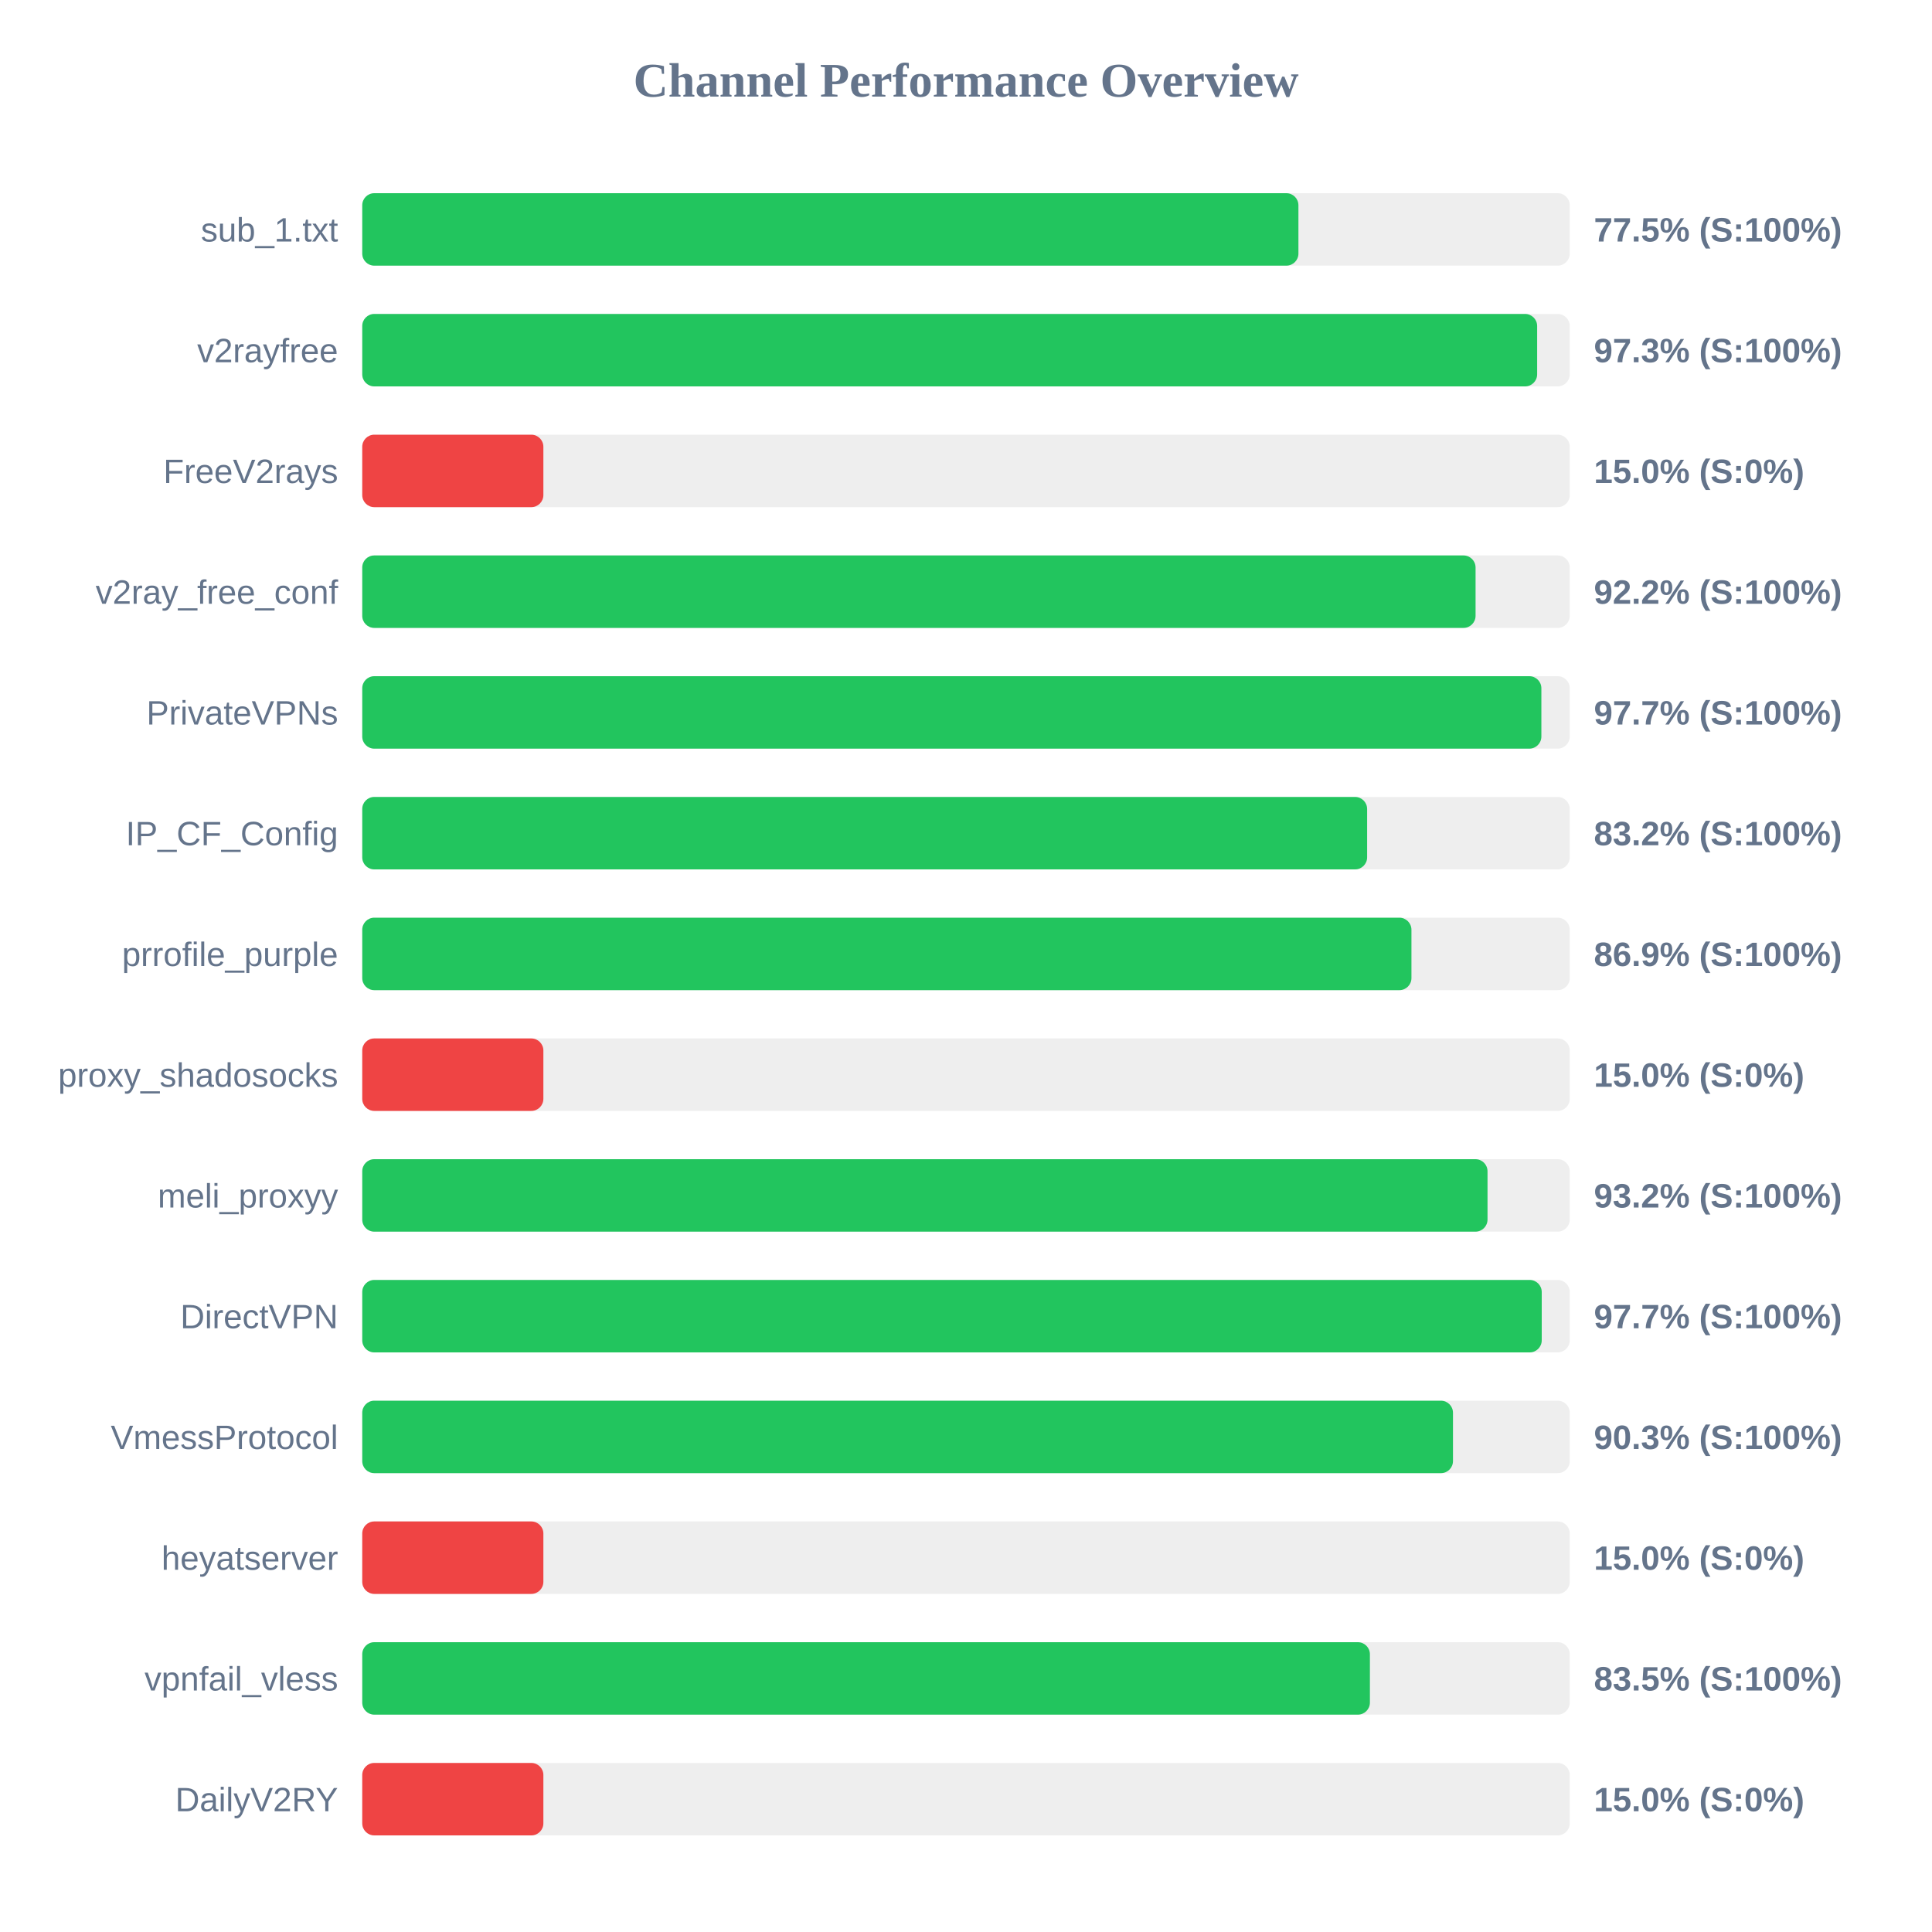
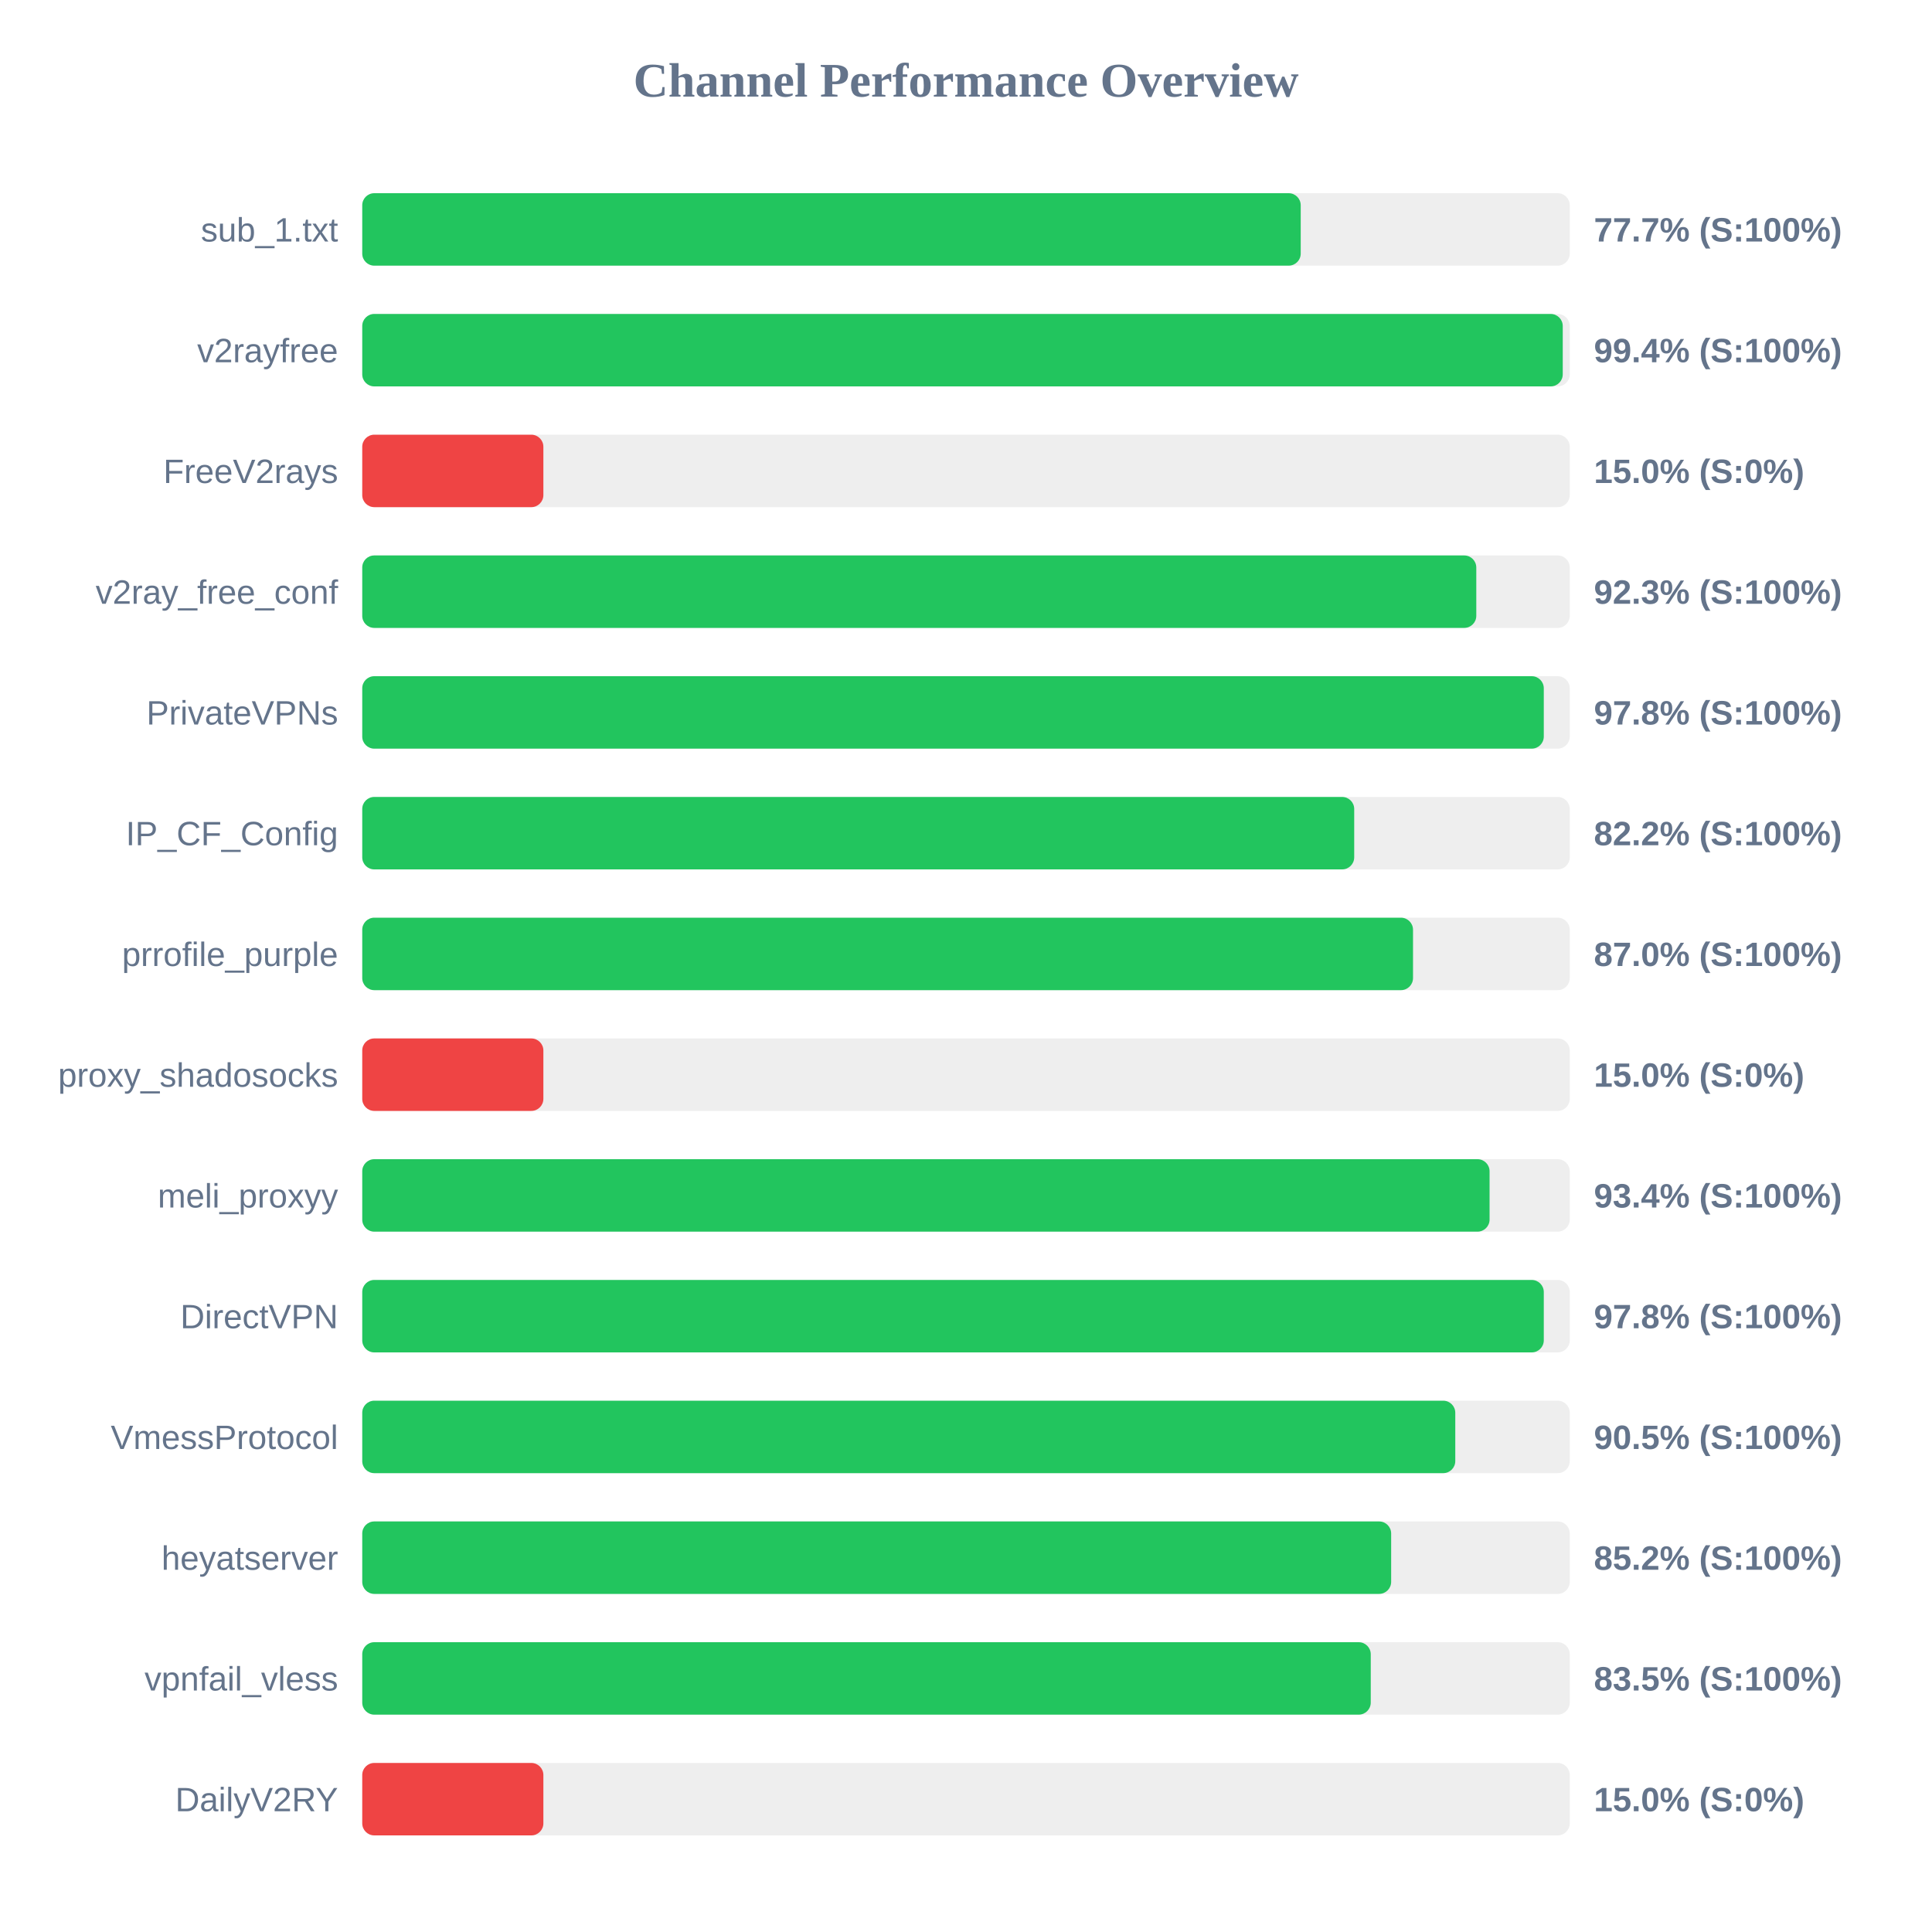
<svg xmlns="http://www.w3.org/2000/svg" width="800" height="800" version="1.1">
  <style>
        .row { font: 14px Arial; fill: #64748b; }
        .score { font: bold 14px Arial; fill: #64748b; }
    </style>
  <text x="400" y="40" text-anchor="middle" font-size="20px" font-weight="bold" fill="#64748b">Channel Performance Overview</text>
  <rect x="150" y="80" width="500" height="30" fill="#eee" rx="5" />
-   <rect x="150" y="80" width="387.65" height="30" fill="#22c55e" rx="5" />
+   <rect x="150" y="80" width="388.6" height="30" fill="#22c55e" rx="5" />
  <text x="140" y="100" text-anchor="end" class="row">sub_1.txt</text>
-   <text x="660" y="100" text-anchor="start" class="score">77.5% (S:100%)</text>
+   <text x="660" y="100" text-anchor="start" class="score">77.7% (S:100%)</text>
  <rect x="150" y="130" width="500" height="30" fill="#eee" rx="5" />
-   <rect x="150" y="130" width="486.5" height="30" fill="#22c55e" rx="5" />
+   <rect x="150" y="130" width="497.1" height="30" fill="#22c55e" rx="5" />
  <text x="140" y="150" text-anchor="end" class="row">v2rayfree</text>
-   <text x="660" y="150" text-anchor="start" class="score">97.3% (S:100%)</text>
+   <text x="660" y="150" text-anchor="start" class="score">99.4% (S:100%)</text>
  <rect x="150" y="180" width="500" height="30" fill="#eee" rx="5" />
  <rect x="150" y="180" width="75.0" height="30" fill="#ef4444" rx="5" />
  <text x="140" y="200" text-anchor="end" class="row">FreeV2rays</text>
  <text x="660" y="200" text-anchor="start" class="score">15.0% (S:0%)</text>
  <rect x="150" y="230" width="500" height="30" fill="#eee" rx="5" />
-   <rect x="150" y="230" width="461.0" height="30" fill="#22c55e" rx="5" />
+   <rect x="150" y="230" width="461.3" height="30" fill="#22c55e" rx="5" />
  <text x="140" y="250" text-anchor="end" class="row">v2ray_free_conf</text>
-   <text x="660" y="250" text-anchor="start" class="score">92.2% (S:100%)</text>
+   <text x="660" y="250" text-anchor="start" class="score">92.3% (S:100%)</text>
  <rect x="150" y="280" width="500" height="30" fill="#eee" rx="5" />
-   <rect x="150" y="280" width="488.25" height="30" fill="#22c55e" rx="5" />
+   <rect x="150" y="280" width="489.25" height="30" fill="#22c55e" rx="5" />
  <text x="140" y="300" text-anchor="end" class="row">PrivateVPNs</text>
-   <text x="660" y="300" text-anchor="start" class="score">97.7% (S:100%)</text>
+   <text x="660" y="300" text-anchor="start" class="score">97.8% (S:100%)</text>
  <rect x="150" y="330" width="500" height="30" fill="#eee" rx="5" />
-   <rect x="150" y="330" width="416.1" height="30" fill="#22c55e" rx="5" />
+   <rect x="150" y="330" width="410.75" height="30" fill="#22c55e" rx="5" />
  <text x="140" y="350" text-anchor="end" class="row">IP_CF_Config</text>
-   <text x="660" y="350" text-anchor="start" class="score">83.2% (S:100%)</text>
+   <text x="660" y="350" text-anchor="start" class="score">82.2% (S:100%)</text>
  <rect x="150" y="380" width="500" height="30" fill="#eee" rx="5" />
-   <rect x="150" y="380" width="434.45" height="30" fill="#22c55e" rx="5" />
+   <rect x="150" y="380" width="435.1" height="30" fill="#22c55e" rx="5" />
  <text x="140" y="400" text-anchor="end" class="row">prrofile_purple</text>
-   <text x="660" y="400" text-anchor="start" class="score">86.9% (S:100%)</text>
+   <text x="660" y="400" text-anchor="start" class="score">87.0% (S:100%)</text>
  <rect x="150" y="430" width="500" height="30" fill="#eee" rx="5" />
  <rect x="150" y="430" width="75.0" height="30" fill="#ef4444" rx="5" />
  <text x="140" y="450" text-anchor="end" class="row">proxy_shadosocks</text>
  <text x="660" y="450" text-anchor="start" class="score">15.0% (S:0%)</text>
  <rect x="150" y="480" width="500" height="30" fill="#eee" rx="5" />
-   <rect x="150" y="480" width="465.95" height="30" fill="#22c55e" rx="5" />
+   <rect x="150" y="480" width="466.8" height="30" fill="#22c55e" rx="5" />
  <text x="140" y="500" text-anchor="end" class="row">meli_proxyy</text>
-   <text x="660" y="500" text-anchor="start" class="score">93.2% (S:100%)</text>
+   <text x="660" y="500" text-anchor="start" class="score">93.4% (S:100%)</text>
  <rect x="150" y="530" width="500" height="30" fill="#eee" rx="5" />
-   <rect x="150" y="530" width="488.4" height="30" fill="#22c55e" rx="5" />
+   <rect x="150" y="530" width="489.25" height="30" fill="#22c55e" rx="5" />
  <text x="140" y="550" text-anchor="end" class="row">DirectVPN</text>
-   <text x="660" y="550" text-anchor="start" class="score">97.7% (S:100%)</text>
+   <text x="660" y="550" text-anchor="start" class="score">97.8% (S:100%)</text>
  <rect x="150" y="580" width="500" height="30" fill="#eee" rx="5" />
-   <rect x="150" y="580" width="451.65" height="30" fill="#22c55e" rx="5" />
+   <rect x="150" y="580" width="452.6" height="30" fill="#22c55e" rx="5" />
  <text x="140" y="600" text-anchor="end" class="row">VmessProtocol</text>
-   <text x="660" y="600" text-anchor="start" class="score">90.3% (S:100%)</text>
+   <text x="660" y="600" text-anchor="start" class="score">90.5% (S:100%)</text>
  <rect x="150" y="630" width="500" height="30" fill="#eee" rx="5" />
-   <rect x="150" y="630" width="75.0" height="30" fill="#ef4444" rx="5" />
+   <rect x="150" y="630" width="426.05" height="30" fill="#22c55e" rx="5" />
  <text x="140" y="650" text-anchor="end" class="row">heyatserver</text>
-   <text x="660" y="650" text-anchor="start" class="score">15.0% (S:0%)</text>
+   <text x="660" y="650" text-anchor="start" class="score">85.2% (S:100%)</text>
  <rect x="150" y="680" width="500" height="30" fill="#eee" rx="5" />
-   <rect x="150" y="680" width="417.25" height="30" fill="#22c55e" rx="5" />
+   <rect x="150" y="680" width="417.6" height="30" fill="#22c55e" rx="5" />
  <text x="140" y="700" text-anchor="end" class="row">vpnfail_vless</text>
  <text x="660" y="700" text-anchor="start" class="score">83.5% (S:100%)</text>
  <rect x="150" y="730" width="500" height="30" fill="#eee" rx="5" />
  <rect x="150" y="730" width="75.0" height="30" fill="#ef4444" rx="5" />
  <text x="140" y="750" text-anchor="end" class="row">DailyV2RY</text>
  <text x="660" y="750" text-anchor="start" class="score">15.0% (S:0%)</text>
</svg>
